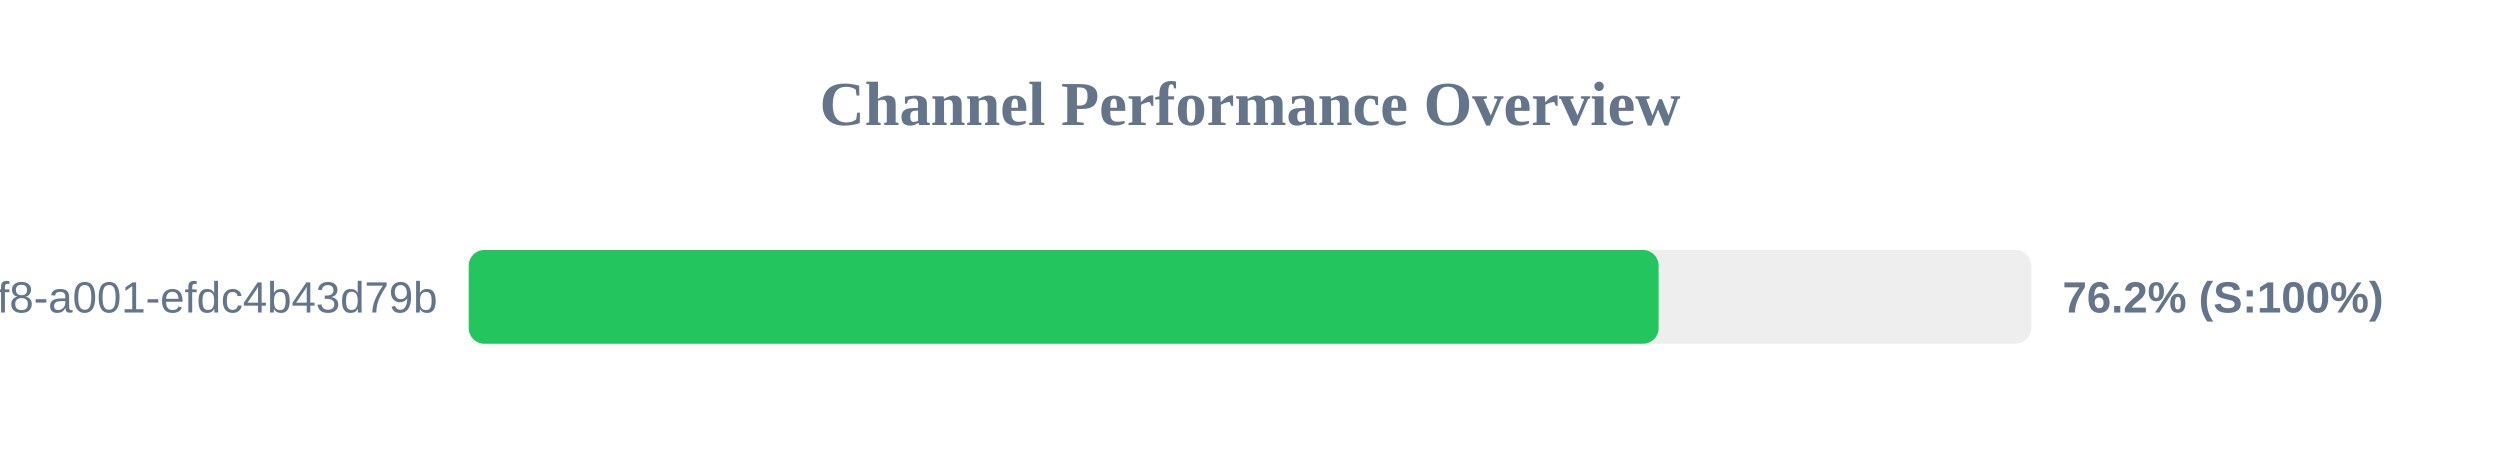
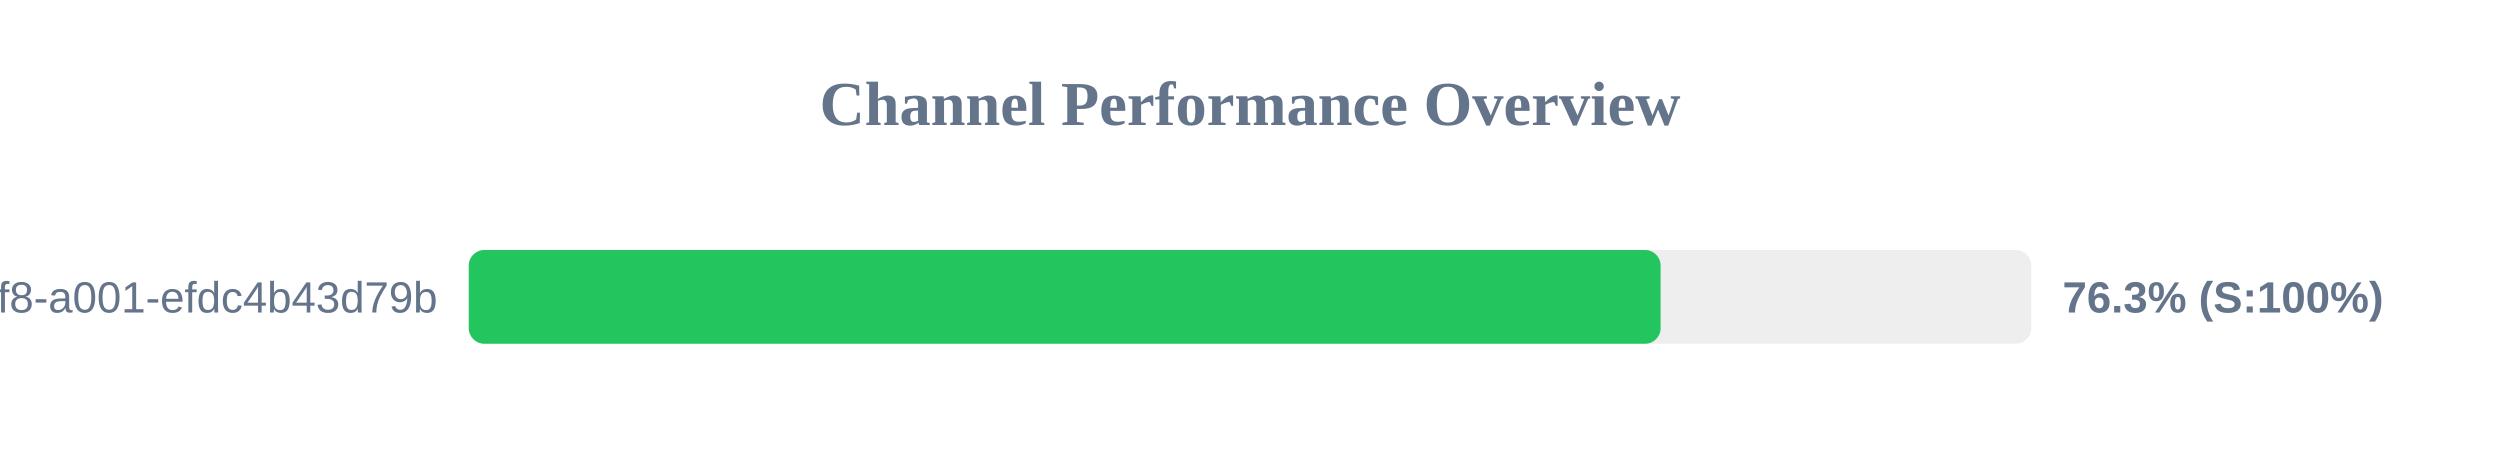
<svg xmlns="http://www.w3.org/2000/svg" width="800" height="150" version="1.1">
  <style>
        .row { font: 14px Arial; fill: #64748b; }
        .score { font: bold 14px Arial; fill: #64748b; }
    </style>
  <text x="400" y="40" text-anchor="middle" font-size="20px" font-weight="bold" fill="#64748b">Channel Performance Overview</text>
  <rect x="150" y="80" width="500" height="30" fill="#eee" rx="5" />
-   <rect x="150" y="80" width="380.75" height="30" fill="#22c55e" rx="5" />
+   <rect x="150" y="80" width="381.4" height="30" fill="#22c55e" rx="5" />
  <text x="140" y="100" text-anchor="end" class="row">?uuid=1fdb6b30-5371-4ff8-a001-efdc4b43d79b</text>
-   <text x="660" y="100" text-anchor="start" class="score">76.2% (S:100%)</text>
+   <text x="660" y="100" text-anchor="start" class="score">76.3% (S:100%)</text>
</svg>
